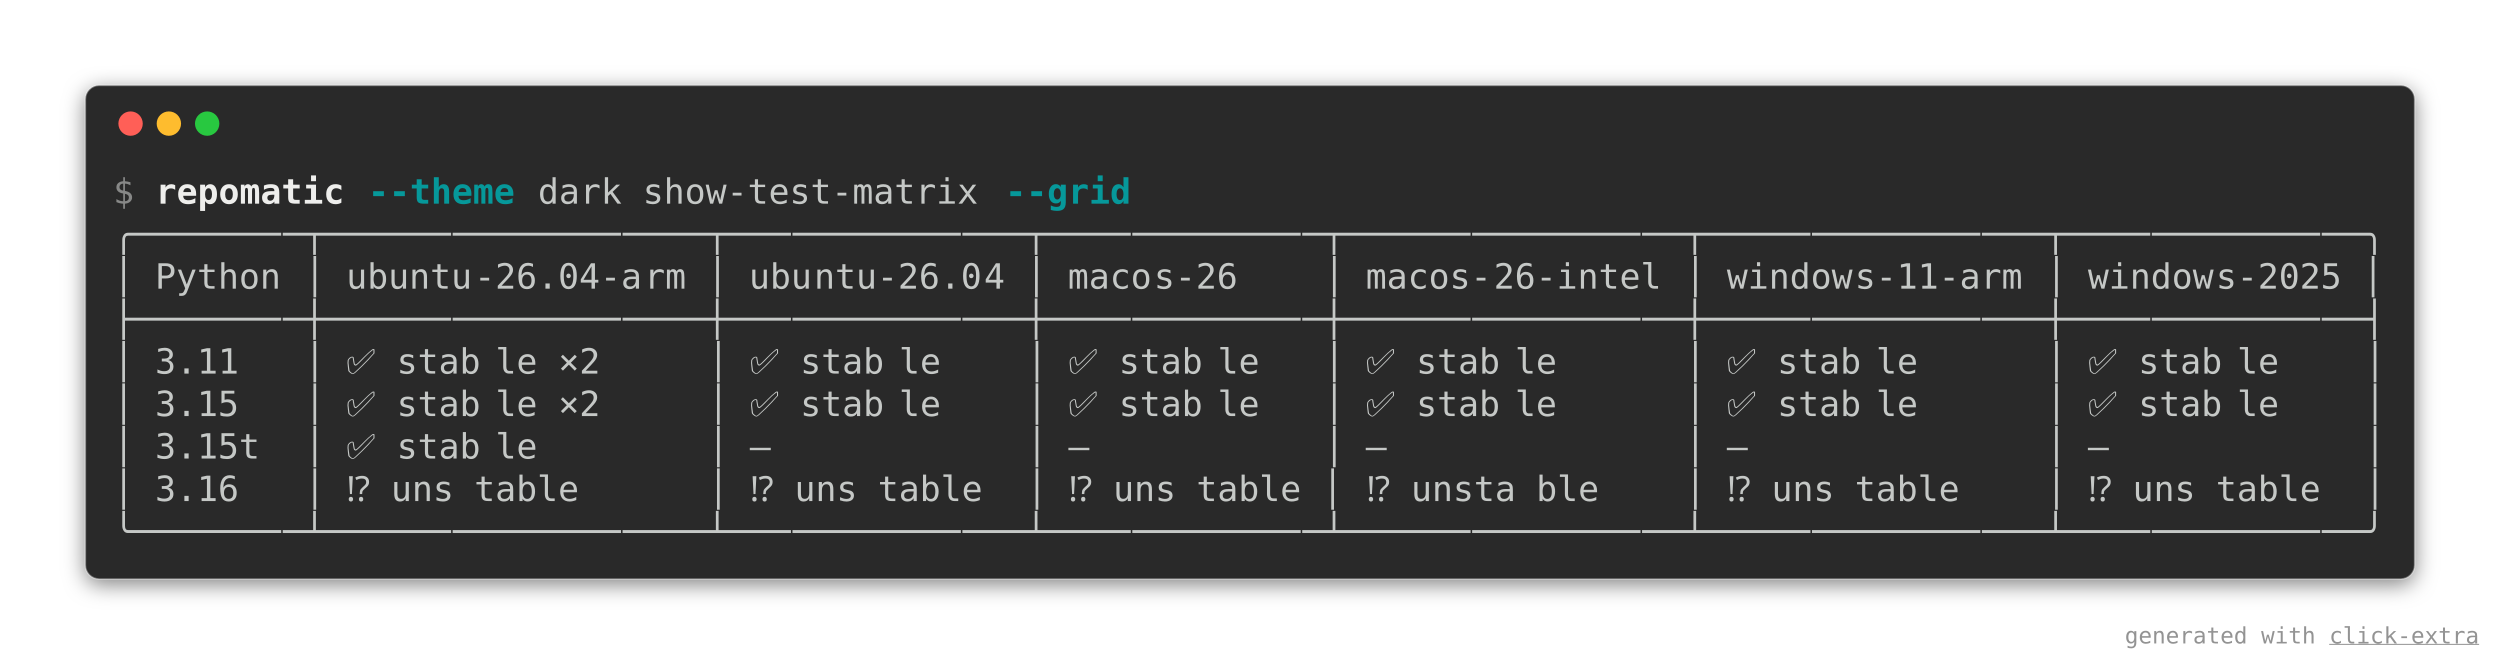
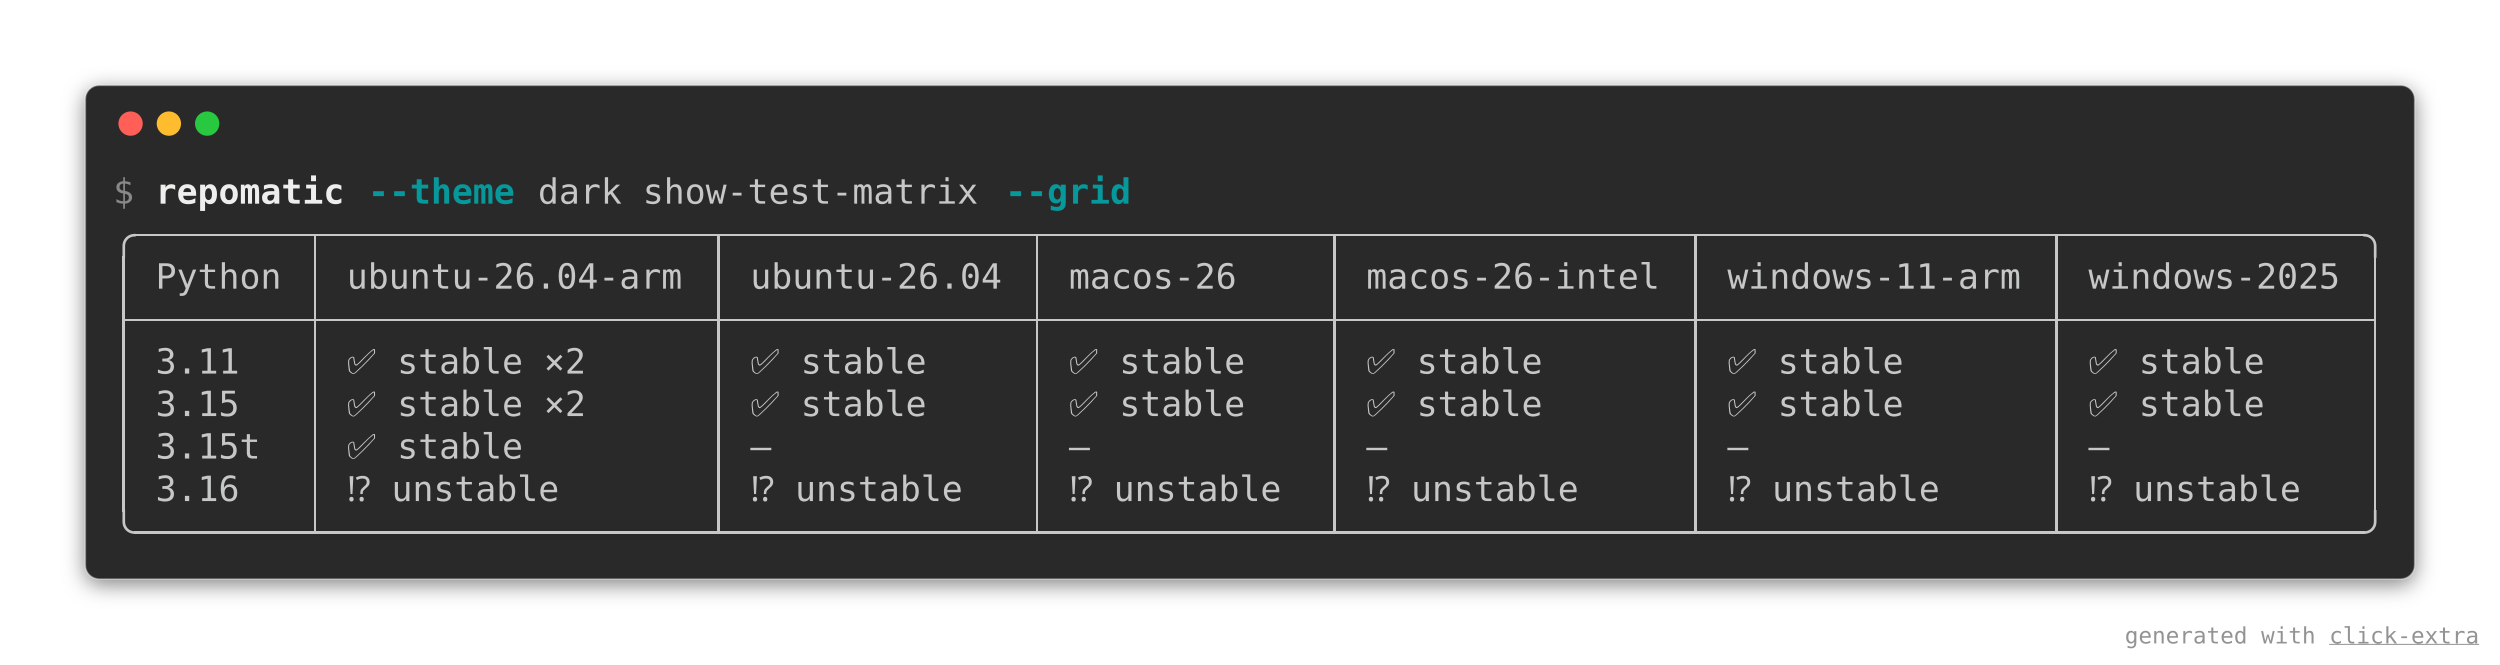
<svg xmlns="http://www.w3.org/2000/svg" viewBox="0 0 1436 381.6">
  <style>
    .matrix-grid-screen-matrix {
        font-family: 'Fira Code', 'Cascadia Code', Menlo, Consolas, monospace;
        font-size: 20px;
        line-height: 24.4px;
        font-variant-east-asian: full-width;
    }
    .matrix-grid-screen-title {
        font-size: 18px;
        font-weight: bold;
        font-family: 'Fira Code', 'Cascadia Code', Menlo, Consolas, monospace;
    }
    .matrix-grid-screen-r1 { fill: #878887 }
    .matrix-grid-screen-r2 { fill: #eeeeec;font-weight: bold }
    .matrix-grid-screen-r3 { fill: #06989a;font-weight: bold }
    .matrix-grid-screen-r4 { fill: #c5c8c6 }
</style>
  <defs>
    <clipPath id="matrix-grid-screen-clip">
      <rect x="65" y="97" width="1305.4" height="219.6" />
    </clipPath>
    <filter id="matrix-grid-screen-shadow" x="-50%" y="-50%" width="200%" height="200%">
      <feGaussianBlur in="SourceAlpha" stdDeviation="6" />
      <feOffset dx="0" dy="3" result="cast" />
      <feFlood flood-color="rgba(0,0,0,0.5)" />
      <feComposite in2="cast" operator="in" result="shadow" />
      <feComposite in="shadow" in2="SourceAlpha" operator="out" />
    </filter>
  </defs>
  <rect filter="url(#matrix-grid-screen-shadow)" x="49" y="49" width="1338" height="283.6" rx="8" />
  <rect fill="#292929" stroke="rgba(255,255,255,0.35)" stroke-width="1" x="49" y="49" width="1338" height="283.6" rx="8" />
  <g transform="translate(49, 49)">
    <g transform="translate(26,22)">
      <circle cx="0" cy="0" r="7" fill="#ff5f57" />
      <circle cx="22" cy="0" r="7" fill="#febc2e" />
      <circle cx="44" cy="0" r="7" fill="#28c840" />
    </g>
  </g>
  <g clip-path="url(#matrix-grid-screen-clip)">
    <g transform="translate(65, 97)">
      <g class="matrix-grid-screen-matrix" font-family="monospace" font-size="20" fill="#c5c8c6">
        <text class="matrix-grid-screen-r1" x="0" textLength="12.2" y="20">$</text>
        <text class="matrix-grid-screen-r2" x="24.4" textLength="109.8" y="20">repomatic</text>
        <text class="matrix-grid-screen-r3" x="146.4" textLength="85.4" y="20">--theme</text>
        <text class="matrix-grid-screen-r4" x="244" textLength="256.2" y="20">dark show-test-matrix</text>
        <text class="matrix-grid-screen-r3" x="512.4" textLength="73.2" y="20">--grid</text>
-         <text class="matrix-grid-screen-r4" x="0" textLength="97.6" y="44.4">╭───────</text>
-         <text class="matrix-grid-screen-r4" x="97.6" textLength="97.6" y="44.4">─┬──────</text>
-         <text class="matrix-grid-screen-r4" x="195.2" textLength="97.6" y="44.4">────────</text>
-         <text class="matrix-grid-screen-r4" x="292.8" textLength="97.6" y="44.4">────┬───</text>
-         <text class="matrix-grid-screen-r4" x="390.4" textLength="97.6" y="44.4">────────</text>
-         <text class="matrix-grid-screen-r4" x="488" textLength="97.6" y="44.4">───┬────</text>
-         <text class="matrix-grid-screen-r4" x="585.6" textLength="97.6" y="44.4">────────</text>
-         <text class="matrix-grid-screen-r4" x="683.2" textLength="97.6" y="44.4">─┬──────</text>
-         <text class="matrix-grid-screen-r4" x="780.8" textLength="97.6" y="44.4">────────</text>
-         <text class="matrix-grid-screen-r4" x="878.4" textLength="97.6" y="44.4">──┬─────</text>
-         <text class="matrix-grid-screen-r4" x="976" textLength="97.6" y="44.4">────────</text>
-         <text class="matrix-grid-screen-r4" x="1073.6" textLength="97.6" y="44.4">───┬────</text>
-         <text class="matrix-grid-screen-r4" x="1171.2" textLength="97.6" y="44.4">────────</text>
-         <text class="matrix-grid-screen-r4" x="1268.8" textLength="36.6" y="44.4">──╮</text>
-         <text class="matrix-grid-screen-r4" x="0" textLength="109.8" y="68.8">│ Python </text>
-         <text class="matrix-grid-screen-r4" x="109.8" textLength="97.6" y="68.8">│ ubuntu</text>
-         <text class="matrix-grid-screen-r4" x="207.4" textLength="97.6" y="68.8">-26.04-a</text>
-         <text class="matrix-grid-screen-r4" x="305" textLength="97.6" y="68.8">rm │ ubu</text>
-         <text class="matrix-grid-screen-r4" x="402.6" textLength="97.6" y="68.8">ntu-26.0</text>
-         <text class="matrix-grid-screen-r4" x="500.2" textLength="97.6" y="68.8">4 │ maco</text>
-         <text class="matrix-grid-screen-r4" x="597.8" textLength="48.8" y="68.8">s-26</text>
-         <text class="matrix-grid-screen-r4" x="695.4" textLength="97.6" y="68.8">│ macos-</text>
-         <text class="matrix-grid-screen-r4" x="793" textLength="109.8" y="68.8">26-intel </text>
-         <text class="matrix-grid-screen-r4" x="902.8" textLength="97.6" y="68.8">│ window</text>
-         <text class="matrix-grid-screen-r4" x="1000.4" textLength="109.8" y="68.8">s-11-arm </text>
-         <text class="matrix-grid-screen-r4" x="1110.2" textLength="97.6" y="68.8">│ window</text>
-         <text class="matrix-grid-screen-r4" x="1207.8" textLength="97.6" y="68.8">s-2025 │</text>
-         <text class="matrix-grid-screen-r4" x="0" textLength="97.6" y="93.2">├───────</text>
-         <text class="matrix-grid-screen-r4" x="97.6" textLength="97.6" y="93.2">─┼──────</text>
-         <text class="matrix-grid-screen-r4" x="195.2" textLength="97.6" y="93.2">────────</text>
-         <text class="matrix-grid-screen-r4" x="292.8" textLength="97.6" y="93.2">────┼───</text>
-         <text class="matrix-grid-screen-r4" x="390.4" textLength="97.6" y="93.2">────────</text>
-         <text class="matrix-grid-screen-r4" x="488" textLength="97.6" y="93.2">───┼────</text>
-         <text class="matrix-grid-screen-r4" x="585.6" textLength="97.6" y="93.2">────────</text>
-         <text class="matrix-grid-screen-r4" x="683.2" textLength="97.6" y="93.2">─┼──────</text>
-         <text class="matrix-grid-screen-r4" x="780.8" textLength="97.6" y="93.2">────────</text>
-         <text class="matrix-grid-screen-r4" x="878.4" textLength="97.6" y="93.2">──┼─────</text>
-         <text class="matrix-grid-screen-r4" x="976" textLength="97.6" y="93.2">────────</text>
-         <text class="matrix-grid-screen-r4" x="1073.6" textLength="97.6" y="93.2">───┼────</text>
-         <text class="matrix-grid-screen-r4" x="1171.2" textLength="97.6" y="93.2">────────</text>
-         <text class="matrix-grid-screen-r4" x="1268.8" textLength="36.6" y="93.2">──┤</text>
-         <text class="matrix-grid-screen-r4" x="0" textLength="73.2" y="117.6">│ 3.11</text>
-         <text class="matrix-grid-screen-r4" x="109.8" textLength="109.8" y="117.6">│ ✅ stab</text>
-         <text class="matrix-grid-screen-r4" x="219.6" textLength="61" y="117.6">le ×2</text>
-         <text class="matrix-grid-screen-r4" x="341.6" textLength="109.8" y="117.6">│ ✅ stab</text>
-         <text class="matrix-grid-screen-r4" x="451.4" textLength="24.4" y="117.6">le</text>
-         <text class="matrix-grid-screen-r4" x="524.6" textLength="109.8" y="117.6">│ ✅ stab</text>
-         <text class="matrix-grid-screen-r4" x="634.4" textLength="24.4" y="117.6">le</text>
-         <text class="matrix-grid-screen-r4" x="695.4" textLength="109.8" y="117.6">│ ✅ stab</text>
-         <text class="matrix-grid-screen-r4" x="805.2" textLength="24.4" y="117.6">le</text>
-         <text class="matrix-grid-screen-r4" x="902.8" textLength="109.8" y="117.6">│ ✅ stab</text>
-         <text class="matrix-grid-screen-r4" x="1012.6" textLength="24.4" y="117.6">le</text>
-         <text class="matrix-grid-screen-r4" x="1110.2" textLength="109.8" y="117.6">│ ✅ stab</text>
-         <text class="matrix-grid-screen-r4" x="1220" textLength="24.4" y="117.6">le</text>
-         <text class="matrix-grid-screen-r4" x="1293.2" textLength="12.2" y="117.6">│</text>
-         <text class="matrix-grid-screen-r4" x="0" textLength="73.2" y="142">│ 3.15</text>
-         <text class="matrix-grid-screen-r4" x="109.8" textLength="109.8" y="142">│ ✅ stab</text>
-         <text class="matrix-grid-screen-r4" x="219.6" textLength="61" y="142">le ×2</text>
-         <text class="matrix-grid-screen-r4" x="341.6" textLength="109.8" y="142">│ ✅ stab</text>
-         <text class="matrix-grid-screen-r4" x="451.4" textLength="24.4" y="142">le</text>
-         <text class="matrix-grid-screen-r4" x="524.6" textLength="109.8" y="142">│ ✅ stab</text>
-         <text class="matrix-grid-screen-r4" x="634.4" textLength="24.4" y="142">le</text>
-         <text class="matrix-grid-screen-r4" x="695.4" textLength="109.8" y="142">│ ✅ stab</text>
-         <text class="matrix-grid-screen-r4" x="805.2" textLength="24.4" y="142">le</text>
-         <text class="matrix-grid-screen-r4" x="902.8" textLength="109.8" y="142">│ ✅ stab</text>
-         <text class="matrix-grid-screen-r4" x="1012.6" textLength="24.4" y="142">le</text>
-         <text class="matrix-grid-screen-r4" x="1110.2" textLength="109.8" y="142">│ ✅ stab</text>
-         <text class="matrix-grid-screen-r4" x="1220" textLength="24.4" y="142">le</text>
-         <text class="matrix-grid-screen-r4" x="1293.2" textLength="12.2" y="142">│</text>
-         <text class="matrix-grid-screen-r4" x="0" textLength="85.4" y="166.4">│ 3.15t</text>
-         <text class="matrix-grid-screen-r4" x="109.8" textLength="109.8" y="166.4">│ ✅ stab</text>
-         <text class="matrix-grid-screen-r4" x="219.6" textLength="24.4" y="166.4">le</text>
-         <text class="matrix-grid-screen-r4" x="341.6" textLength="36.6" y="166.4">│ —</text>
-         <text class="matrix-grid-screen-r4" x="524.6" textLength="36.6" y="166.4">│ —</text>
-         <text class="matrix-grid-screen-r4" x="695.4" textLength="36.6" y="166.4">│ —</text>
-         <text class="matrix-grid-screen-r4" x="902.8" textLength="36.6" y="166.4">│ —</text>
-         <text class="matrix-grid-screen-r4" x="1110.2" textLength="36.6" y="166.4">│ —</text>
-         <text class="matrix-grid-screen-r4" x="1293.2" textLength="12.2" y="166.4">│</text>
-         <text class="matrix-grid-screen-r4" x="0" textLength="73.2" y="190.8">│ 3.16</text>
-         <text class="matrix-grid-screen-r4" x="109.8" textLength="97.6" y="190.8">│ ⁉️ uns</text>
-         <text class="matrix-grid-screen-r4" x="207.4" textLength="61" y="190.8">table</text>
-         <text class="matrix-grid-screen-r4" x="341.6" textLength="97.6" y="190.8">│ ⁉️ uns</text>
-         <text class="matrix-grid-screen-r4" x="439.2" textLength="61" y="190.8">table</text>
-         <text class="matrix-grid-screen-r4" x="524.6" textLength="97.6" y="190.8">│ ⁉️ uns</text>
-         <text class="matrix-grid-screen-r4" x="622.2" textLength="97.6" y="190.8">table │ </text>
-         <text class="matrix-grid-screen-r4" x="719.8" textLength="97.6" y="190.8">⁉️ unsta</text>
-         <text class="matrix-grid-screen-r4" x="817.4" textLength="36.6" y="190.8">ble</text>
-         <text class="matrix-grid-screen-r4" x="902.8" textLength="97.6" y="190.8">│ ⁉️ uns</text>
-         <text class="matrix-grid-screen-r4" x="1000.4" textLength="61" y="190.8">table</text>
-         <text class="matrix-grid-screen-r4" x="1110.2" textLength="97.6" y="190.8">│ ⁉️ uns</text>
-         <text class="matrix-grid-screen-r4" x="1207.8" textLength="61" y="190.8">table</text>
-         <text class="matrix-grid-screen-r4" x="1293.2" textLength="12.2" y="190.8">│</text>
-         <text class="matrix-grid-screen-r4" x="0" textLength="97.6" y="215.2">╰───────</text>
-         <text class="matrix-grid-screen-r4" x="97.6" textLength="97.6" y="215.2">─┴──────</text>
-         <text class="matrix-grid-screen-r4" x="195.2" textLength="97.6" y="215.2">────────</text>
-         <text class="matrix-grid-screen-r4" x="292.8" textLength="97.6" y="215.2">────┴───</text>
-         <text class="matrix-grid-screen-r4" x="390.4" textLength="97.6" y="215.2">────────</text>
-         <text class="matrix-grid-screen-r4" x="488" textLength="97.6" y="215.2">───┴────</text>
-         <text class="matrix-grid-screen-r4" x="585.6" textLength="97.6" y="215.2">────────</text>
-         <text class="matrix-grid-screen-r4" x="683.2" textLength="97.6" y="215.2">─┴──────</text>
-         <text class="matrix-grid-screen-r4" x="780.8" textLength="97.6" y="215.2">────────</text>
-         <text class="matrix-grid-screen-r4" x="878.4" textLength="97.6" y="215.2">──┴─────</text>
-         <text class="matrix-grid-screen-r4" x="976" textLength="97.6" y="215.2">────────</text>
-         <text class="matrix-grid-screen-r4" x="1073.6" textLength="97.6" y="215.2">───┴────</text>
-         <text class="matrix-grid-screen-r4" x="1171.2" textLength="97.6" y="215.2">────────</text>
-         <text class="matrix-grid-screen-r4" x="1268.8" textLength="36.6" y="215.2">──╯</text>
+         <path transform="translate(0,25.9) scale(0.7625,0.7625)" d="M16,16 A8,8 0 0,0 8,24 L8,32" fill="none" stroke="#c5c8c6" stroke-width="2" stroke-linecap="square" />
+         <rect fill="#c5c8c6" x="115.1" y="37.3" width="1.5" height="13.2" shape-rendering="crispEdges" />
+         <rect fill="#c5c8c6" x="346.9" y="37.3" width="1.5" height="13.2" shape-rendering="crispEdges" />
+         <rect fill="#c5c8c6" x="529.9" y="37.3" width="1.5" height="13.2" shape-rendering="crispEdges" />
+         <rect fill="#c5c8c6" x="700.7" y="37.3" width="1.5" height="13.2" shape-rendering="crispEdges" />
+         <rect fill="#c5c8c6" x="908.1" y="37.3" width="1.5" height="13.2" shape-rendering="crispEdges" />
+         <rect fill="#c5c8c6" x="1115.5" y="37.3" width="1.5" height="13.2" shape-rendering="crispEdges" />
+         <path transform="translate(1293.2,25.9) scale(0.7625,0.7625)" d="M0,16 A8,8 0 0,1 8,24 L8,32" fill="none" stroke="#c5c8c6" stroke-width="2" stroke-linecap="square" />
+         <rect fill="#c5c8c6" x="12.2" y="37.3" width="1281" height="1.5" shape-rendering="crispEdges" />
+         <text class="matrix-grid-screen-r4" x="0" textLength="1305.4" y="44.4" opacity="0">╭────────┬──────────────────┬──────────────┬─────────────┬────────────────┬────────────────┬──────────────╮</text>
+         <rect fill="#c5c8c6" x="5.3" y="50.3" width="1.5" height="24.6" shape-rendering="crispEdges" />
+         <text class="matrix-grid-screen-r4" x="0" textLength="12.2" y="68.8" opacity="0">│</text>
+         <text class="matrix-grid-screen-r4" x="24.4" textLength="73.2" y="68.8">Python</text>
+         <rect fill="#c5c8c6" x="115.1" y="50.3" width="1.5" height="24.6" shape-rendering="crispEdges" />
+         <text class="matrix-grid-screen-r4" x="109.8" textLength="12.2" y="68.8" opacity="0">│</text>
+         <text class="matrix-grid-screen-r4" x="134.2" textLength="195.2" y="68.8">ubuntu-26.04-arm</text>
+         <rect fill="#c5c8c6" x="346.9" y="50.3" width="1.5" height="24.6" shape-rendering="crispEdges" />
+         <text class="matrix-grid-screen-r4" x="341.6" textLength="12.2" y="68.8" opacity="0">│</text>
+         <text class="matrix-grid-screen-r4" x="366" textLength="146.4" y="68.8">ubuntu-26.04</text>
+         <rect fill="#c5c8c6" x="529.9" y="50.3" width="1.5" height="24.6" shape-rendering="crispEdges" />
+         <text class="matrix-grid-screen-r4" x="524.6" textLength="12.2" y="68.8" opacity="0">│</text>
+         <text class="matrix-grid-screen-r4" x="549" textLength="97.6" y="68.8">macos-26</text>
+         <rect fill="#c5c8c6" x="700.7" y="50.3" width="1.5" height="24.6" shape-rendering="crispEdges" />
+         <text class="matrix-grid-screen-r4" x="695.4" textLength="12.2" y="68.8" opacity="0">│</text>
+         <text class="matrix-grid-screen-r4" x="719.8" textLength="170.8" y="68.8">macos-26-intel</text>
+         <rect fill="#c5c8c6" x="908.1" y="50.3" width="1.5" height="24.6" shape-rendering="crispEdges" />
+         <text class="matrix-grid-screen-r4" x="902.8" textLength="12.2" y="68.8" opacity="0">│</text>
+         <text class="matrix-grid-screen-r4" x="927.2" textLength="170.8" y="68.8">windows-11-arm</text>
+         <rect fill="#c5c8c6" x="1115.5" y="50.3" width="1.5" height="24.6" shape-rendering="crispEdges" />
+         <text class="matrix-grid-screen-r4" x="1110.2" textLength="12.2" y="68.8" opacity="0">│</text>
+         <text class="matrix-grid-screen-r4" x="1134.6" textLength="146.4" y="68.8">windows-2025</text>
+         <rect fill="#c5c8c6" x="1298.5" y="50.3" width="1.5" height="24.6" shape-rendering="crispEdges" />
+         <text class="matrix-grid-screen-r4" x="1293.2" textLength="12.2" y="68.8" opacity="0">│</text>
+         <rect fill="#c5c8c6" x="5.3" y="74.7" width="1.5" height="24.6" shape-rendering="crispEdges" />
+         <rect fill="#c5c8c6" x="115.1" y="74.7" width="1.5" height="24.6" shape-rendering="crispEdges" />
+         <rect fill="#c5c8c6" x="346.9" y="74.7" width="1.5" height="24.6" shape-rendering="crispEdges" />
+         <rect fill="#c5c8c6" x="529.9" y="74.7" width="1.5" height="24.6" shape-rendering="crispEdges" />
+         <rect fill="#c5c8c6" x="700.7" y="74.7" width="1.5" height="24.6" shape-rendering="crispEdges" />
+         <rect fill="#c5c8c6" x="908.1" y="74.7" width="1.5" height="24.6" shape-rendering="crispEdges" />
+         <rect fill="#c5c8c6" x="1115.5" y="74.7" width="1.5" height="24.6" shape-rendering="crispEdges" />
+         <rect fill="#c5c8c6" x="1298.5" y="74.7" width="1.5" height="24.6" shape-rendering="crispEdges" />
+         <rect fill="#c5c8c6" x="5.3" y="86.1" width="1294.7" height="1.5" shape-rendering="crispEdges" />
+         <text class="matrix-grid-screen-r4" x="0" textLength="1305.4" y="93.2" opacity="0">├────────┼──────────────────┼──────────────┼─────────────┼────────────────┼────────────────┼──────────────┤</text>
+         <rect fill="#c5c8c6" x="5.3" y="99.1" width="1.5" height="24.6" shape-rendering="crispEdges" />
+         <text class="matrix-grid-screen-r4" x="0" textLength="12.2" y="117.6" opacity="0">│</text>
+         <text class="matrix-grid-screen-r4" x="24.4" textLength="48.8" y="117.6">3.11</text>
+         <rect fill="#c5c8c6" x="115.1" y="99.1" width="1.5" height="24.6" shape-rendering="crispEdges" />
+         <text class="matrix-grid-screen-r4" x="109.8" textLength="12.2" y="117.6" opacity="0">│</text>
+         <text class="matrix-grid-screen-r4" x="134.2" textLength="146.4" y="117.6">✅ stable ×2</text>
+         <rect fill="#c5c8c6" x="346.9" y="99.1" width="1.5" height="24.6" shape-rendering="crispEdges" />
+         <text class="matrix-grid-screen-r4" x="341.6" textLength="12.2" y="117.6" opacity="0">│</text>
+         <text class="matrix-grid-screen-r4" x="366" textLength="109.8" y="117.6">✅ stable</text>
+         <rect fill="#c5c8c6" x="529.9" y="99.1" width="1.5" height="24.6" shape-rendering="crispEdges" />
+         <text class="matrix-grid-screen-r4" x="524.6" textLength="12.2" y="117.6" opacity="0">│</text>
+         <text class="matrix-grid-screen-r4" x="549" textLength="109.8" y="117.6">✅ stable</text>
+         <rect fill="#c5c8c6" x="700.7" y="99.1" width="1.5" height="24.6" shape-rendering="crispEdges" />
+         <text class="matrix-grid-screen-r4" x="695.4" textLength="12.2" y="117.6" opacity="0">│</text>
+         <text class="matrix-grid-screen-r4" x="719.8" textLength="109.8" y="117.6">✅ stable</text>
+         <rect fill="#c5c8c6" x="908.1" y="99.1" width="1.5" height="24.6" shape-rendering="crispEdges" />
+         <text class="matrix-grid-screen-r4" x="902.8" textLength="12.2" y="117.6" opacity="0">│</text>
+         <text class="matrix-grid-screen-r4" x="927.2" textLength="109.8" y="117.6">✅ stable</text>
+         <rect fill="#c5c8c6" x="1115.5" y="99.1" width="1.5" height="24.6" shape-rendering="crispEdges" />
+         <text class="matrix-grid-screen-r4" x="1110.2" textLength="12.2" y="117.6" opacity="0">│</text>
+         <text class="matrix-grid-screen-r4" x="1134.6" textLength="109.8" y="117.6">✅ stable</text>
+         <rect fill="#c5c8c6" x="1298.5" y="99.1" width="1.5" height="24.6" shape-rendering="crispEdges" />
+         <text class="matrix-grid-screen-r4" x="1293.2" textLength="12.2" y="117.6" opacity="0">│</text>
+         <rect fill="#c5c8c6" x="5.3" y="123.5" width="1.5" height="24.6" shape-rendering="crispEdges" />
+         <text class="matrix-grid-screen-r4" x="0" textLength="12.2" y="142" opacity="0">│</text>
+         <text class="matrix-grid-screen-r4" x="24.4" textLength="48.8" y="142">3.15</text>
+         <rect fill="#c5c8c6" x="115.1" y="123.5" width="1.5" height="24.6" shape-rendering="crispEdges" />
+         <text class="matrix-grid-screen-r4" x="109.8" textLength="12.2" y="142" opacity="0">│</text>
+         <text class="matrix-grid-screen-r4" x="134.2" textLength="146.4" y="142">✅ stable ×2</text>
+         <rect fill="#c5c8c6" x="346.9" y="123.5" width="1.5" height="24.6" shape-rendering="crispEdges" />
+         <text class="matrix-grid-screen-r4" x="341.6" textLength="12.2" y="142" opacity="0">│</text>
+         <text class="matrix-grid-screen-r4" x="366" textLength="109.8" y="142">✅ stable</text>
+         <rect fill="#c5c8c6" x="529.9" y="123.5" width="1.5" height="24.6" shape-rendering="crispEdges" />
+         <text class="matrix-grid-screen-r4" x="524.6" textLength="12.2" y="142" opacity="0">│</text>
+         <text class="matrix-grid-screen-r4" x="549" textLength="109.8" y="142">✅ stable</text>
+         <rect fill="#c5c8c6" x="700.7" y="123.5" width="1.5" height="24.6" shape-rendering="crispEdges" />
+         <text class="matrix-grid-screen-r4" x="695.4" textLength="12.2" y="142" opacity="0">│</text>
+         <text class="matrix-grid-screen-r4" x="719.8" textLength="109.8" y="142">✅ stable</text>
+         <rect fill="#c5c8c6" x="908.1" y="123.5" width="1.5" height="24.6" shape-rendering="crispEdges" />
+         <text class="matrix-grid-screen-r4" x="902.8" textLength="12.2" y="142" opacity="0">│</text>
+         <text class="matrix-grid-screen-r4" x="927.2" textLength="109.8" y="142">✅ stable</text>
+         <rect fill="#c5c8c6" x="1115.5" y="123.5" width="1.5" height="24.6" shape-rendering="crispEdges" />
+         <text class="matrix-grid-screen-r4" x="1110.2" textLength="12.2" y="142" opacity="0">│</text>
+         <text class="matrix-grid-screen-r4" x="1134.6" textLength="109.8" y="142">✅ stable</text>
+         <rect fill="#c5c8c6" x="1298.5" y="123.5" width="1.5" height="24.6" shape-rendering="crispEdges" />
+         <text class="matrix-grid-screen-r4" x="1293.2" textLength="12.2" y="142" opacity="0">│</text>
+         <rect fill="#c5c8c6" x="5.3" y="147.9" width="1.5" height="24.6" shape-rendering="crispEdges" />
+         <text class="matrix-grid-screen-r4" x="0" textLength="12.2" y="166.4" opacity="0">│</text>
+         <text class="matrix-grid-screen-r4" x="24.4" textLength="61" y="166.4">3.15t</text>
+         <rect fill="#c5c8c6" x="115.1" y="147.9" width="1.5" height="24.6" shape-rendering="crispEdges" />
+         <text class="matrix-grid-screen-r4" x="109.8" textLength="12.2" y="166.4" opacity="0">│</text>
+         <text class="matrix-grid-screen-r4" x="134.2" textLength="109.8" y="166.4">✅ stable</text>
+         <rect fill="#c5c8c6" x="346.9" y="147.9" width="1.5" height="24.6" shape-rendering="crispEdges" />
+         <text class="matrix-grid-screen-r4" x="341.6" textLength="12.2" y="166.4" opacity="0">│</text>
+         <text class="matrix-grid-screen-r4" x="366" textLength="12.2" y="166.4">—</text>
+         <rect fill="#c5c8c6" x="529.9" y="147.9" width="1.5" height="24.6" shape-rendering="crispEdges" />
+         <text class="matrix-grid-screen-r4" x="524.6" textLength="12.2" y="166.4" opacity="0">│</text>
+         <text class="matrix-grid-screen-r4" x="549" textLength="12.2" y="166.4">—</text>
+         <rect fill="#c5c8c6" x="700.7" y="147.9" width="1.5" height="24.6" shape-rendering="crispEdges" />
+         <text class="matrix-grid-screen-r4" x="695.4" textLength="12.2" y="166.4" opacity="0">│</text>
+         <text class="matrix-grid-screen-r4" x="719.8" textLength="12.2" y="166.4">—</text>
+         <rect fill="#c5c8c6" x="908.1" y="147.9" width="1.5" height="24.6" shape-rendering="crispEdges" />
+         <text class="matrix-grid-screen-r4" x="902.8" textLength="12.2" y="166.4" opacity="0">│</text>
+         <text class="matrix-grid-screen-r4" x="927.2" textLength="12.2" y="166.4">—</text>
+         <rect fill="#c5c8c6" x="1115.5" y="147.9" width="1.5" height="24.6" shape-rendering="crispEdges" />
+         <text class="matrix-grid-screen-r4" x="1110.2" textLength="12.2" y="166.4" opacity="0">│</text>
+         <text class="matrix-grid-screen-r4" x="1134.6" textLength="12.2" y="166.4">—</text>
+         <rect fill="#c5c8c6" x="1298.5" y="147.9" width="1.5" height="24.6" shape-rendering="crispEdges" />
+         <text class="matrix-grid-screen-r4" x="1293.2" textLength="12.2" y="166.4" opacity="0">│</text>
+         <rect fill="#c5c8c6" x="5.3" y="172.3" width="1.5" height="24.6" shape-rendering="crispEdges" />
+         <text class="matrix-grid-screen-r4" x="0" textLength="12.2" y="190.8" opacity="0">│</text>
+         <text class="matrix-grid-screen-r4" x="24.4" textLength="48.8" y="190.8">3.16</text>
+         <rect fill="#c5c8c6" x="115.1" y="172.3" width="1.5" height="24.6" shape-rendering="crispEdges" />
+         <text class="matrix-grid-screen-r4" x="109.8" textLength="12.2" y="190.8" opacity="0">│</text>
+         <text class="matrix-grid-screen-r4" x="134.2" textLength="134.2" y="190.8">⁉️ unstable</text>
+         <rect fill="#c5c8c6" x="346.9" y="172.3" width="1.5" height="24.6" shape-rendering="crispEdges" />
+         <text class="matrix-grid-screen-r4" x="341.6" textLength="12.2" y="190.8" opacity="0">│</text>
+         <text class="matrix-grid-screen-r4" x="366" textLength="134.2" y="190.8">⁉️ unstable</text>
+         <rect fill="#c5c8c6" x="529.9" y="172.3" width="1.5" height="24.6" shape-rendering="crispEdges" />
+         <text class="matrix-grid-screen-r4" x="524.6" textLength="12.2" y="190.8" opacity="0">│</text>
+         <text class="matrix-grid-screen-r4" x="549" textLength="134.2" y="190.8">⁉️ unstable</text>
+         <rect fill="#c5c8c6" x="700.7" y="172.3" width="1.5" height="24.6" shape-rendering="crispEdges" />
+         <text class="matrix-grid-screen-r4" x="695.4" textLength="12.2" y="190.8" opacity="0">│</text>
+         <text class="matrix-grid-screen-r4" x="719.8" textLength="134.2" y="190.8">⁉️ unstable</text>
+         <rect fill="#c5c8c6" x="908.1" y="172.3" width="1.5" height="24.6" shape-rendering="crispEdges" />
+         <text class="matrix-grid-screen-r4" x="902.8" textLength="12.2" y="190.8" opacity="0">│</text>
+         <text class="matrix-grid-screen-r4" x="927.2" textLength="134.2" y="190.8">⁉️ unstable</text>
+         <rect fill="#c5c8c6" x="1115.5" y="172.3" width="1.5" height="24.6" shape-rendering="crispEdges" />
+         <text class="matrix-grid-screen-r4" x="1110.2" textLength="12.2" y="190.8" opacity="0">│</text>
+         <text class="matrix-grid-screen-r4" x="1134.6" textLength="134.2" y="190.8">⁉️ unstable</text>
+         <rect fill="#c5c8c6" x="1298.5" y="172.3" width="1.5" height="24.6" shape-rendering="crispEdges" />
+         <text class="matrix-grid-screen-r4" x="1293.2" textLength="12.2" y="190.8" opacity="0">│</text>
+         <path transform="translate(0,196.7) scale(0.7625,0.7625)" d="M8,0 L8,8 A8,8 0 0,0 16,16" fill="none" stroke="#c5c8c6" stroke-width="2" stroke-linecap="square" />
+         <rect fill="#c5c8c6" x="115.1" y="196.7" width="1.5" height="13" shape-rendering="crispEdges" />
+         <rect fill="#c5c8c6" x="346.9" y="196.7" width="1.5" height="13" shape-rendering="crispEdges" />
+         <rect fill="#c5c8c6" x="529.9" y="196.7" width="1.5" height="13" shape-rendering="crispEdges" />
+         <rect fill="#c5c8c6" x="700.7" y="196.7" width="1.5" height="13" shape-rendering="crispEdges" />
+         <rect fill="#c5c8c6" x="908.1" y="196.7" width="1.5" height="13" shape-rendering="crispEdges" />
+         <rect fill="#c5c8c6" x="1115.5" y="196.7" width="1.5" height="13" shape-rendering="crispEdges" />
+         <path transform="translate(1293.2,196.7) scale(0.7625,0.7625)" d="M8,0 L8,8 A8,8 0 0,1 0,16" fill="none" stroke="#c5c8c6" stroke-width="2" stroke-linecap="square" />
+         <rect fill="#c5c8c6" x="12.2" y="208.1" width="1281" height="1.5" shape-rendering="crispEdges" />
+         <text class="matrix-grid-screen-r4" x="0" textLength="1305.4" y="215.2" opacity="0">╰────────┴──────────────────┴──────────────┴─────────────┴────────────────┴────────────────┴──────────────╯</text>
      </g>
    </g>
  </g>
  <text class="watermark" x="1424" y="369.6" text-anchor="end" fill="rgba(128,128,128,0.85)" font-family="'Fira Code', 'Cascadia Code', Menlo, Consolas, monospace" font-size="13">generated with <a href="https://kdeldycke.github.io/click-extra/screenshots.html" class="watermark-link">
      <tspan text-decoration="underline">click-extra</tspan>
    </a>
  </text>
</svg>
